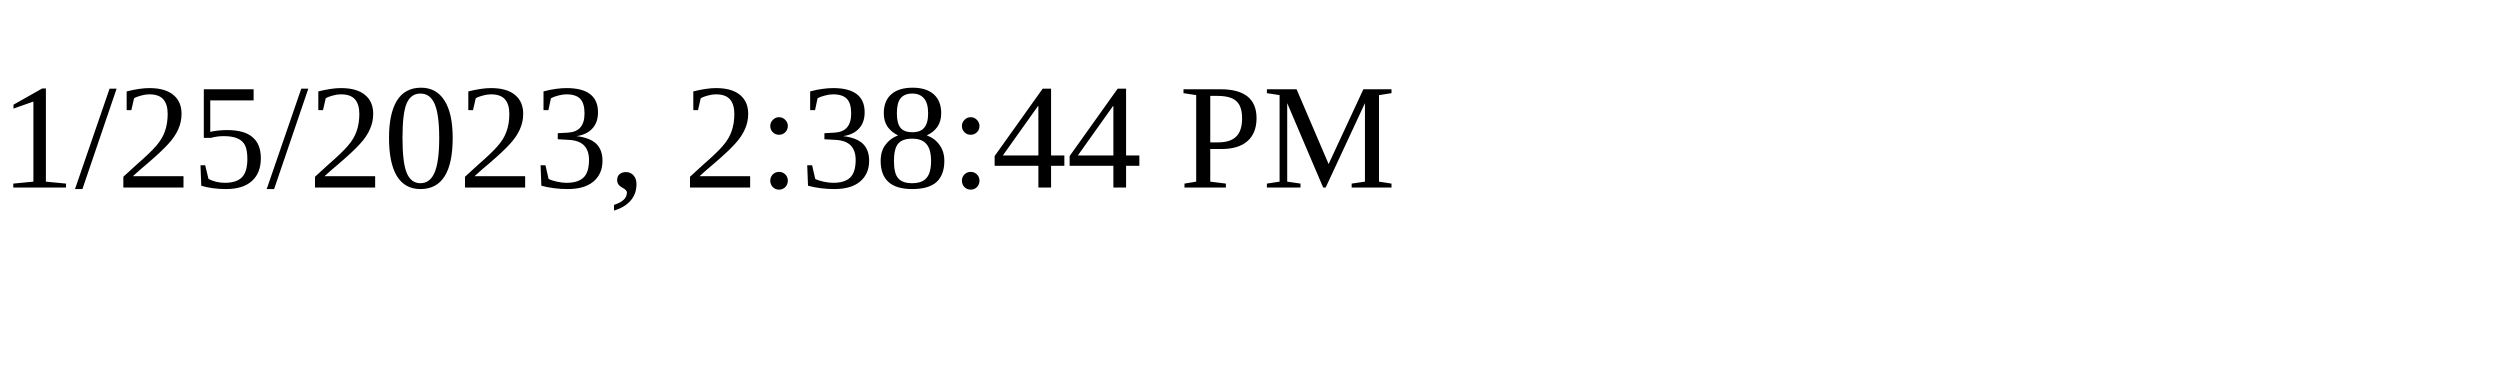
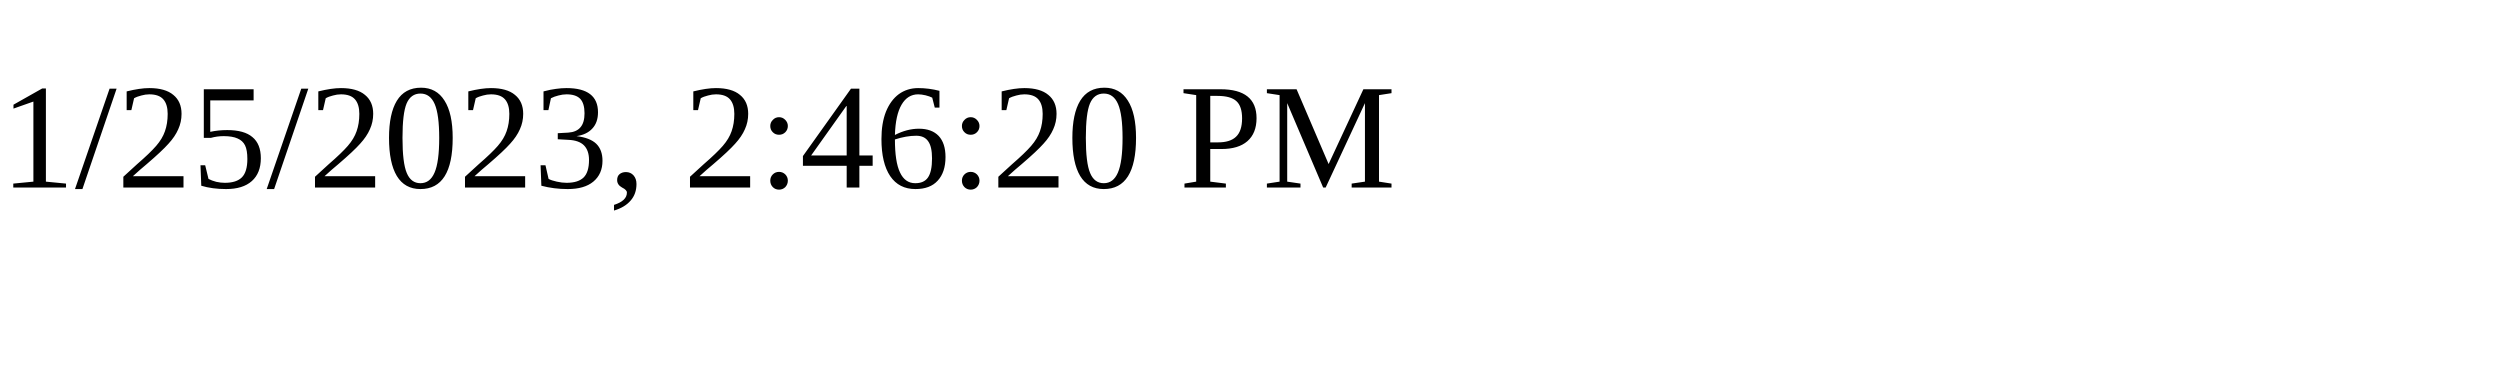
<svg xmlns="http://www.w3.org/2000/svg" height="30" width="200">
-   <text x="0" y="15">1/25/2023, 2:38:44 PM</text>
+   <text x="0" y="15">1/25/2023, 2:46:20 PM</text>
</svg>
